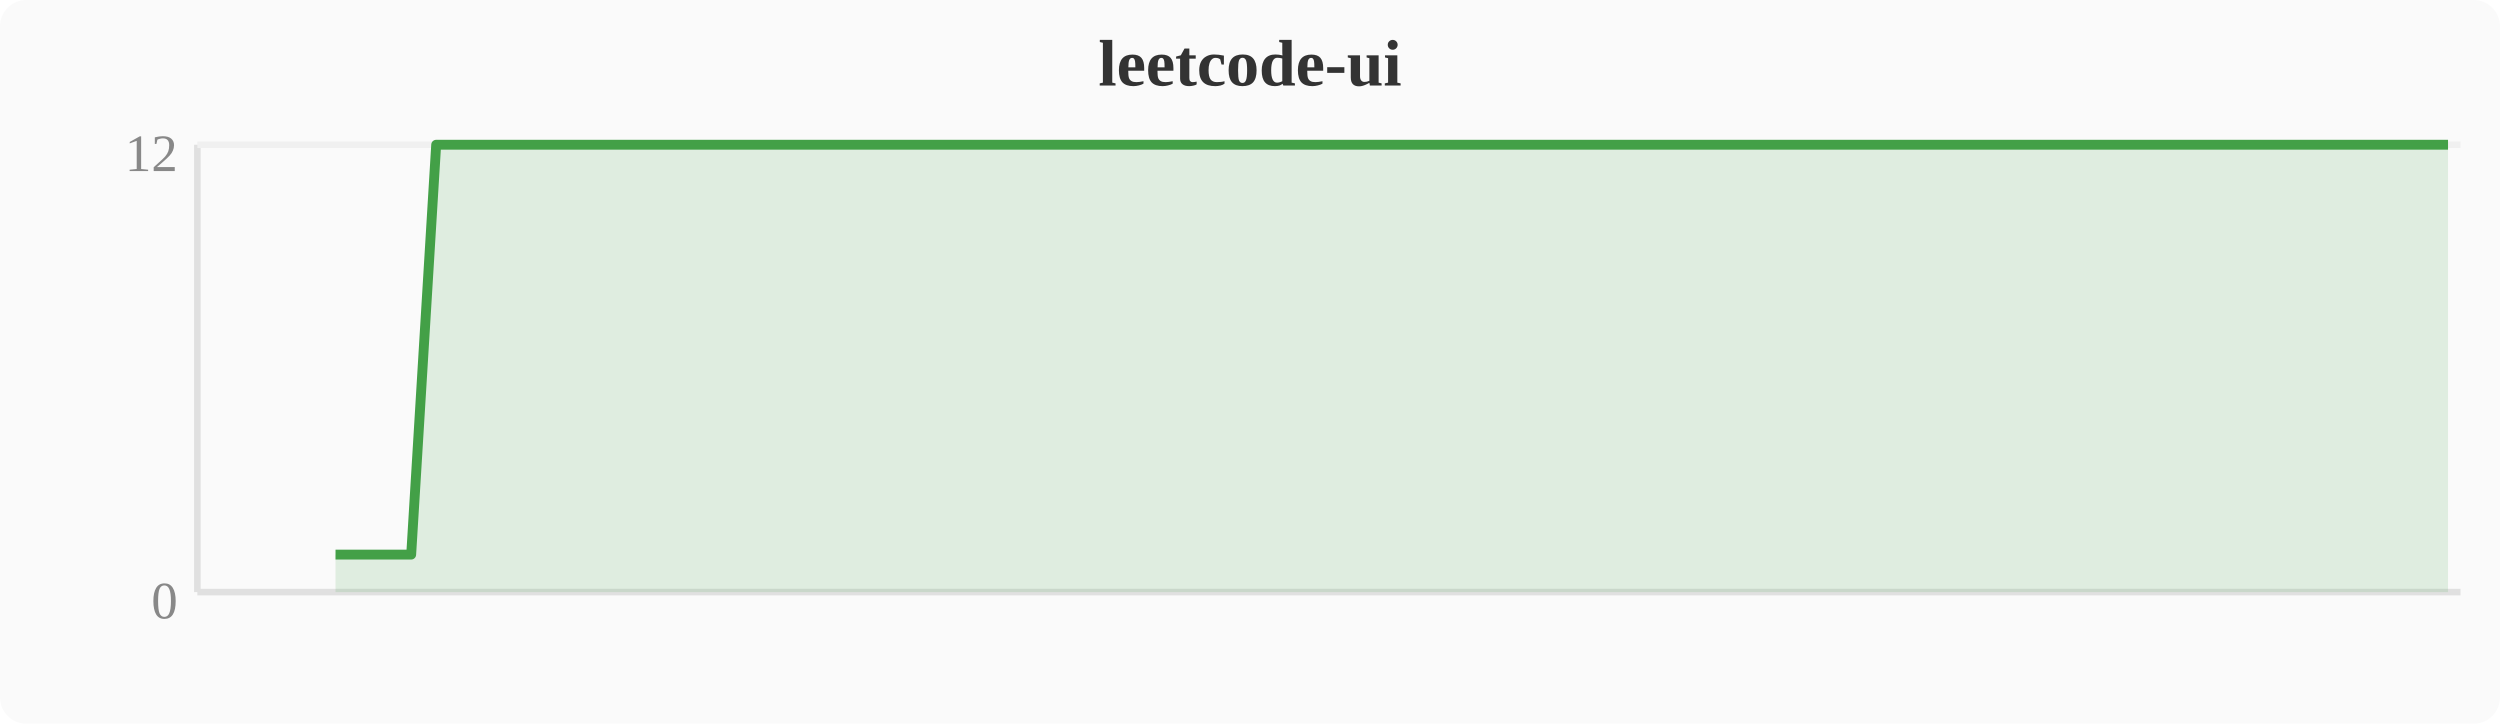
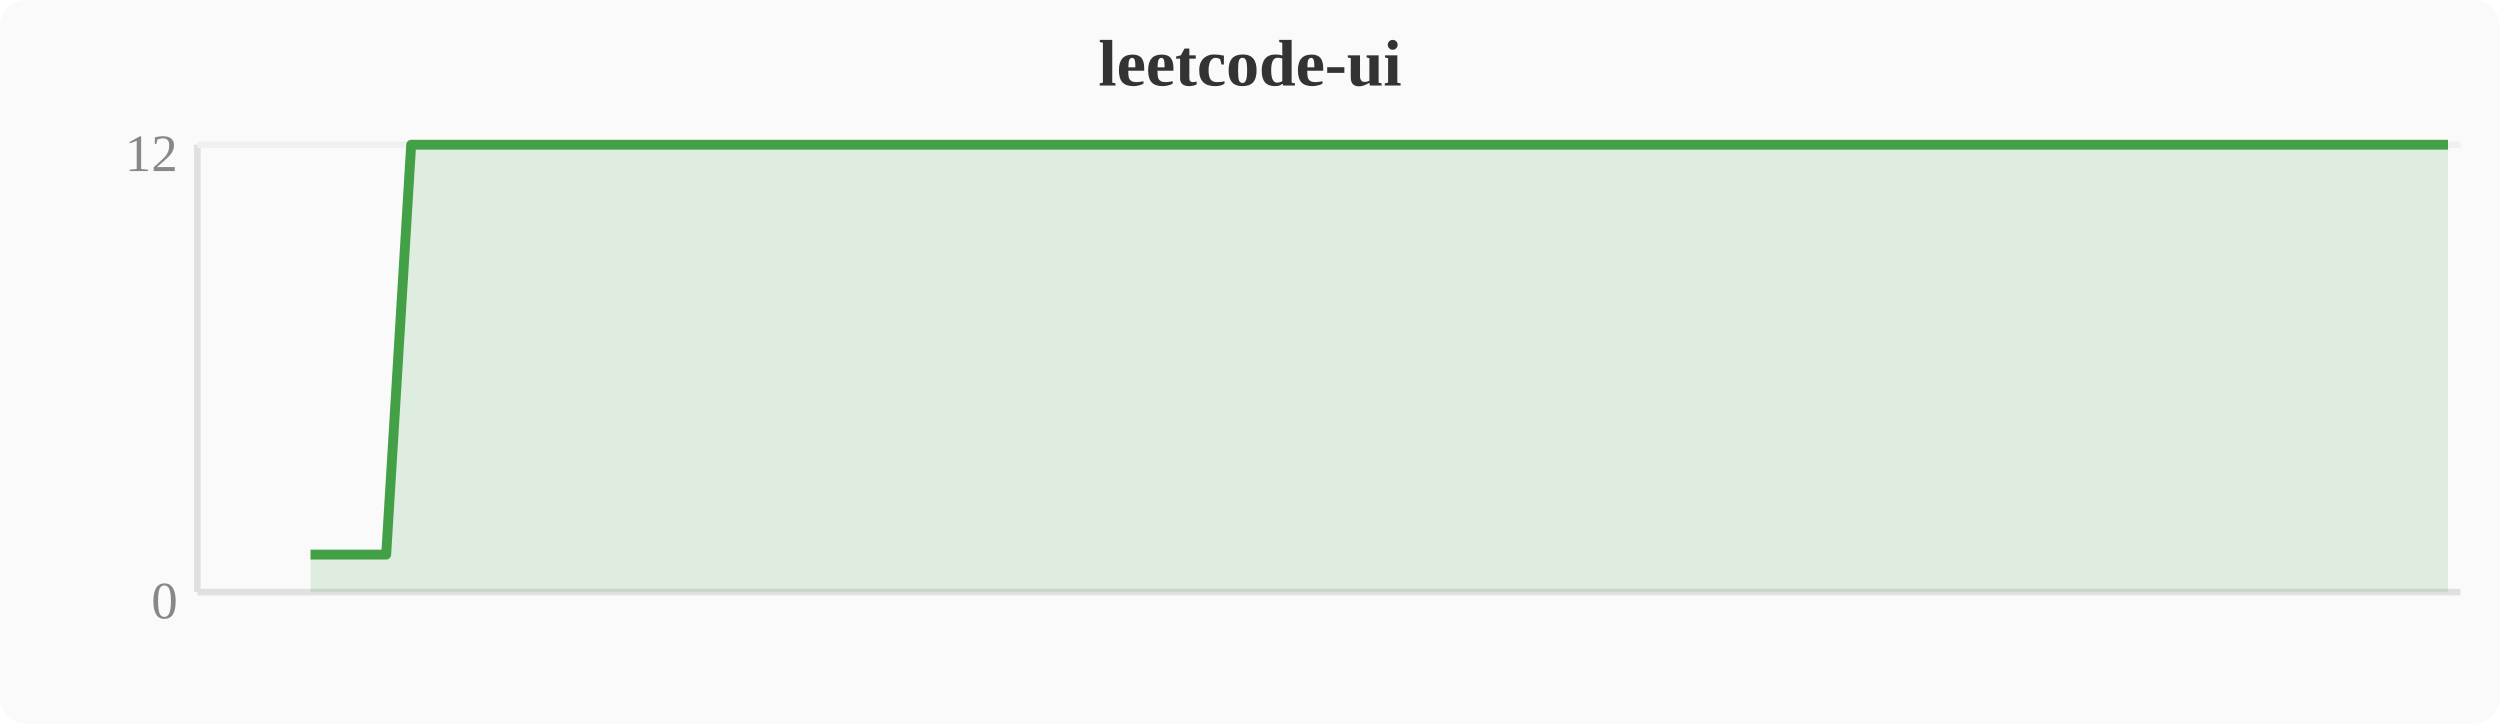
<svg xmlns="http://www.w3.org/2000/svg" width="380" height="110" viewBox="0 0 380 110">
  <rect width="380" height="110" fill="#fafafa" rx="4" />
  <text x="190" y="13" text-anchor="middle" font-size="10" font-weight="bold" fill="#333">leetcode-ui</text>
  <line x1="30" y1="22" x2="30" y2="90" stroke="#e0e0e0" stroke-width="1" />
  <line x1="30" y1="90" x2="374" y2="90" stroke="#e0e0e0" stroke-width="1" />
  <line x1="30" y1="22" x2="374" y2="22" stroke="#f0f0f0" stroke-width="1" />
  <text x="27" y="94" text-anchor="end" font-size="8" fill="#888">0</text>
  <text x="27" y="26" text-anchor="end" font-size="8" fill="#888">12</text>
-   <polygon points="51.0,84.3 54.8,84.3 58.7,84.3 62.5,84.3 66.3,22.0 70.1,22.0 74.0,22.0 77.8,22.0 81.6,22.0 85.4,22.0 89.2,22.0 93.1,22.0 96.9,22.0 100.7,22.0 104.5,22.0 108.4,22.0 112.2,22.0 116.0,22.0 119.8,22.0 123.6,22.0 127.5,22.0 131.3,22.0 135.1,22.0 138.9,22.0 142.8,22.0 146.6,22.0 150.4,22.0 154.2,22.0 158.0,22.0 161.9,22.0 165.7,22.0 169.5,22.0 173.3,22.0 177.2,22.0 181.0,22.0 184.8,22.0 188.6,22.0 192.4,22.0 196.3,22.0 200.1,22.0 203.9,22.0 207.7,22.0 211.6,22.0 215.4,22.0 219.2,22.0 223.0,22.0 226.8,22.0 230.7,22.0 234.5,22.0 238.3,22.0 242.1,22.0 246.0,22.0 249.8,22.0 253.6,22.0 257.4,22.0 261.2,22.0 265.1,22.0 268.9,22.0 272.7,22.0 276.5,22.0 280.4,22.0 284.2,22.0 288.0,22.0 291.8,22.0 295.6,22.0 299.5,22.0 303.3,22.0 307.1,22.0 310.9,22.0 314.8,22.0 318.6,22.0 322.4,22.0 326.2,22.0 330.0,22.0 333.9,22.0 337.7,22.0 341.5,22.0 345.3,22.0 349.2,22.0 353.0,22.0 356.8,22.0 360.6,22.0 364.4,22.0 368.3,22.0 372.1,22.0 372.1,90 51.0,90" fill="#43a047" opacity="0.15" />
-   <polyline points="51.0,84.3 54.8,84.3 58.7,84.3 62.5,84.3 66.3,22.0 70.1,22.0 74.0,22.0 77.8,22.0 81.6,22.0 85.4,22.0 89.2,22.0 93.1,22.0 96.9,22.0 100.7,22.0 104.5,22.0 108.4,22.0 112.2,22.0 116.0,22.0 119.8,22.0 123.6,22.0 127.5,22.0 131.3,22.0 135.1,22.0 138.9,22.0 142.8,22.0 146.6,22.0 150.4,22.0 154.2,22.0 158.0,22.0 161.9,22.0 165.7,22.0 169.5,22.0 173.3,22.0 177.2,22.0 181.0,22.0 184.8,22.0 188.6,22.0 192.4,22.0 196.3,22.0 200.1,22.0 203.9,22.0 207.7,22.0 211.6,22.0 215.4,22.0 219.2,22.0 223.0,22.0 226.8,22.0 230.7,22.0 234.5,22.0 238.3,22.0 242.1,22.0 246.0,22.0 249.8,22.0 253.6,22.0 257.4,22.0 261.2,22.0 265.1,22.0 268.9,22.0 272.7,22.0 276.5,22.0 280.4,22.0 284.2,22.0 288.0,22.0 291.8,22.0 295.6,22.0 299.5,22.0 303.3,22.0 307.1,22.0 310.9,22.0 314.8,22.0 318.6,22.0 322.4,22.0 326.2,22.0 330.0,22.0 333.9,22.0 337.7,22.0 341.5,22.0 345.3,22.0 349.2,22.0 353.0,22.0 356.8,22.0 360.6,22.0 364.4,22.0 368.3,22.0 372.1,22.0" fill="none" stroke="#43a047" stroke-width="1.5" stroke-linejoin="round" />
+   <polygon points="47.2,84.3 51.0,84.3 54.8,84.3 58.7,84.3 62.5,22.0 66.3,22.0 70.1,22.0 74.0,22.0 77.8,22.0 81.6,22.0 85.4,22.0 89.2,22.0 93.1,22.0 96.9,22.0 100.7,22.0 104.5,22.0 108.4,22.0 112.2,22.0 116.0,22.0 119.8,22.0 123.6,22.0 127.5,22.0 131.3,22.0 135.1,22.0 138.9,22.0 142.8,22.0 146.6,22.0 150.4,22.0 154.2,22.0 158.0,22.0 161.9,22.0 165.7,22.0 169.5,22.0 173.3,22.0 177.2,22.0 181.0,22.0 184.8,22.0 188.6,22.0 192.4,22.0 196.3,22.0 200.1,22.0 203.9,22.0 207.7,22.0 211.6,22.0 215.4,22.0 219.2,22.0 223.0,22.0 226.8,22.0 230.7,22.0 234.5,22.0 238.3,22.0 242.1,22.0 246.0,22.0 249.8,22.0 253.6,22.0 257.4,22.0 261.2,22.0 265.1,22.0 268.9,22.0 272.7,22.0 276.5,22.0 280.4,22.0 284.2,22.0 288.0,22.0 291.8,22.0 295.6,22.0 299.5,22.0 303.3,22.0 307.1,22.0 310.9,22.0 314.8,22.0 318.6,22.0 322.4,22.0 326.2,22.0 330.0,22.0 333.9,22.0 337.7,22.0 341.5,22.0 345.3,22.0 349.2,22.0 353.0,22.0 356.8,22.0 360.6,22.0 364.4,22.0 368.3,22.0 372.1,22.0 372.1,90 47.2,90" fill="#43a047" opacity="0.15" />
+   <polyline points="47.2,84.3 51.0,84.3 54.8,84.3 58.7,84.3 62.5,22.0 66.3,22.0 70.1,22.0 74.0,22.0 77.8,22.0 81.6,22.0 85.4,22.0 89.2,22.0 93.1,22.0 96.9,22.0 100.7,22.0 104.5,22.0 108.4,22.0 112.2,22.0 116.0,22.0 119.8,22.0 123.6,22.0 127.5,22.0 131.3,22.0 135.1,22.0 138.9,22.0 142.8,22.0 146.6,22.0 150.4,22.0 154.2,22.0 158.0,22.0 161.9,22.0 165.7,22.0 169.5,22.0 173.3,22.0 177.2,22.0 181.0,22.0 184.8,22.0 188.6,22.0 192.4,22.0 196.3,22.0 200.1,22.0 203.9,22.0 207.7,22.0 211.6,22.0 215.4,22.0 219.2,22.0 223.0,22.0 226.8,22.0 230.7,22.0 234.5,22.0 238.3,22.0 242.1,22.0 246.0,22.0 249.8,22.0 253.6,22.0 257.4,22.0 261.2,22.0 265.1,22.0 268.9,22.0 272.7,22.0 276.5,22.0 280.4,22.0 284.2,22.0 288.0,22.0 291.8,22.0 295.6,22.0 299.5,22.0 303.3,22.0 307.1,22.0 310.9,22.0 314.8,22.0 318.6,22.0 322.4,22.0 326.2,22.0 330.0,22.0 333.9,22.0 337.7,22.0 341.5,22.0 345.3,22.0 349.2,22.0 353.0,22.0 356.8,22.0 360.6,22.0 364.4,22.0 368.3,22.0 372.1,22.0" fill="none" stroke="#43a047" stroke-width="1.5" stroke-linejoin="round" />
</svg>
